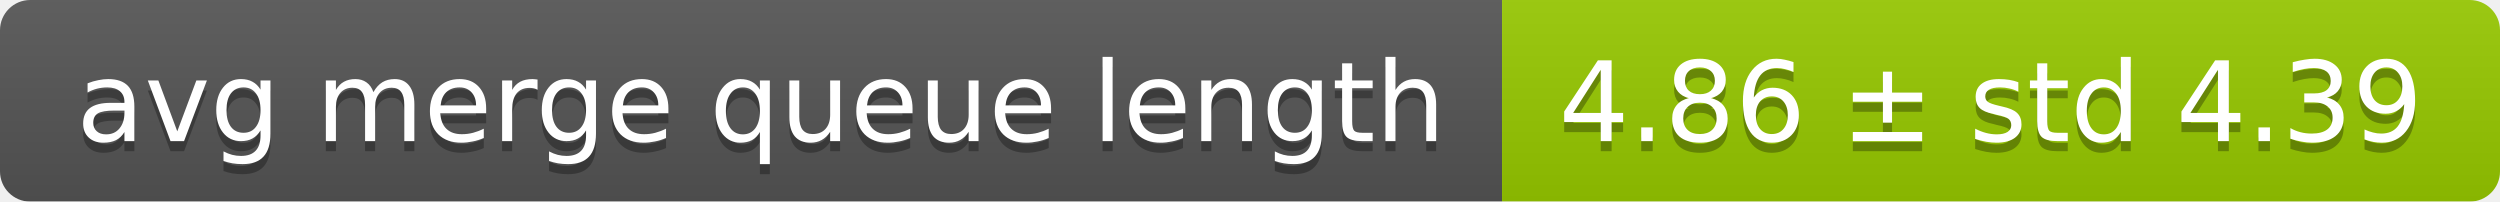
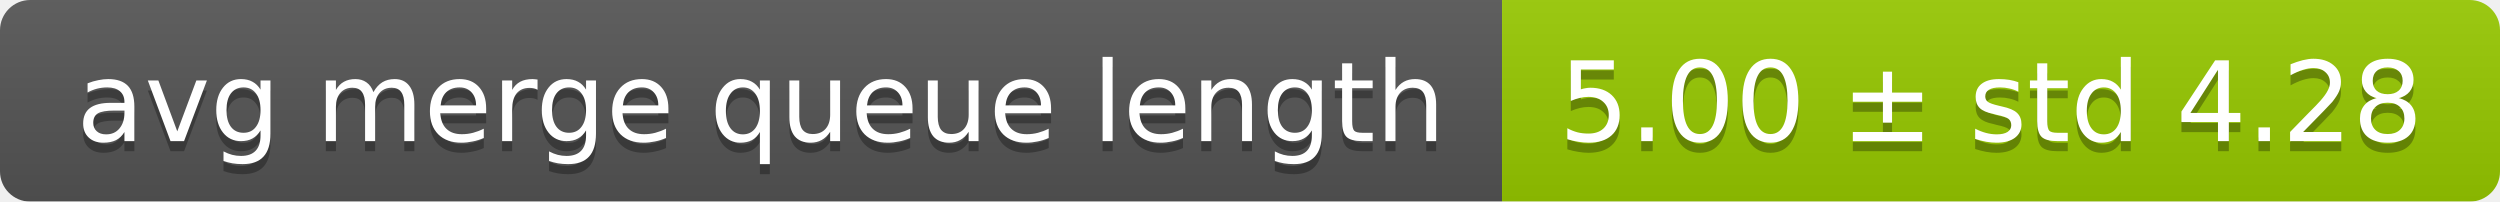
<svg xmlns="http://www.w3.org/2000/svg" width="248" height="20">
  <linearGradient id="smooth" x2="0" y2="100%">
    <stop offset="0" stop-color="#bbb" stop-opacity=".1" />
    <stop offset="1" stop-opacity=".1" />
  </linearGradient>
  <mask id="round">
    <rect width="248" height="20" rx="3" fill="#fff" />
  </mask>
  <g mask="url(#round)">
    <rect width="149" height="20" fill="#555" />
    <rect x="149" width="99" height="20" fill="#97ca00" />
    <rect width="248" height="20" fill="url(#smooth)" />
  </g>
  <g fill="#fff" text-anchor="middle" font-family="DejaVu Sans,Verdana,Geneva,sans-serif" font-size="11">
    <text x="75.5" y="15" fill="#010101" fill-opacity=".3">avg merge queue length</text>
    <text x="75.5" y="14">avg merge queue length</text>
-     <text x="197.5" y="15" fill="#010101" fill-opacity=".3">4.86 ± std 4.39</text>
-     <text x="197.5" y="14">4.86 ± std 4.39</text>
+     <text x="197.5" y="15" fill="#010101" fill-opacity=".3">5.00 ± std 4.28</text>
+     <text x="197.5" y="14">5.00 ± std 4.28</text>
  </g>
</svg>
